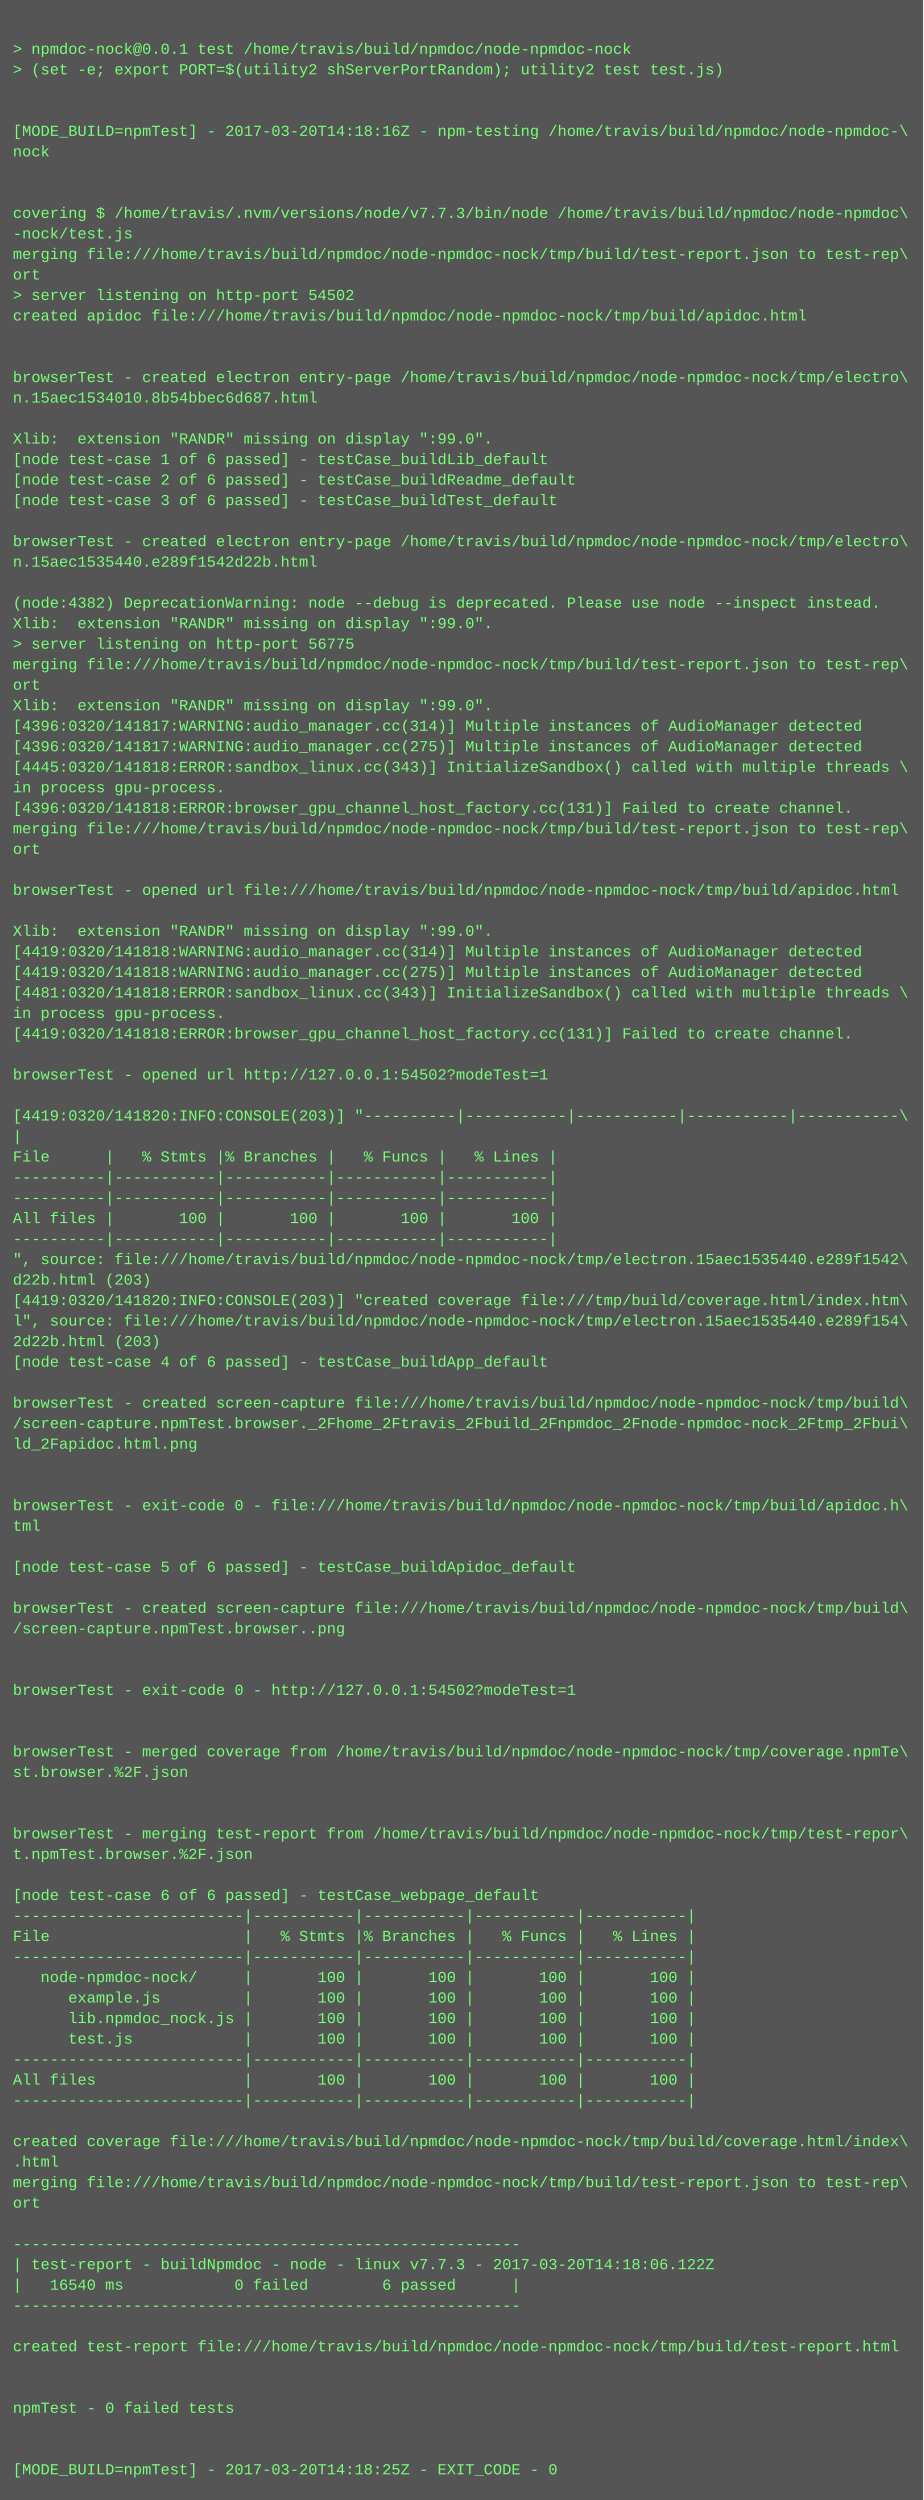
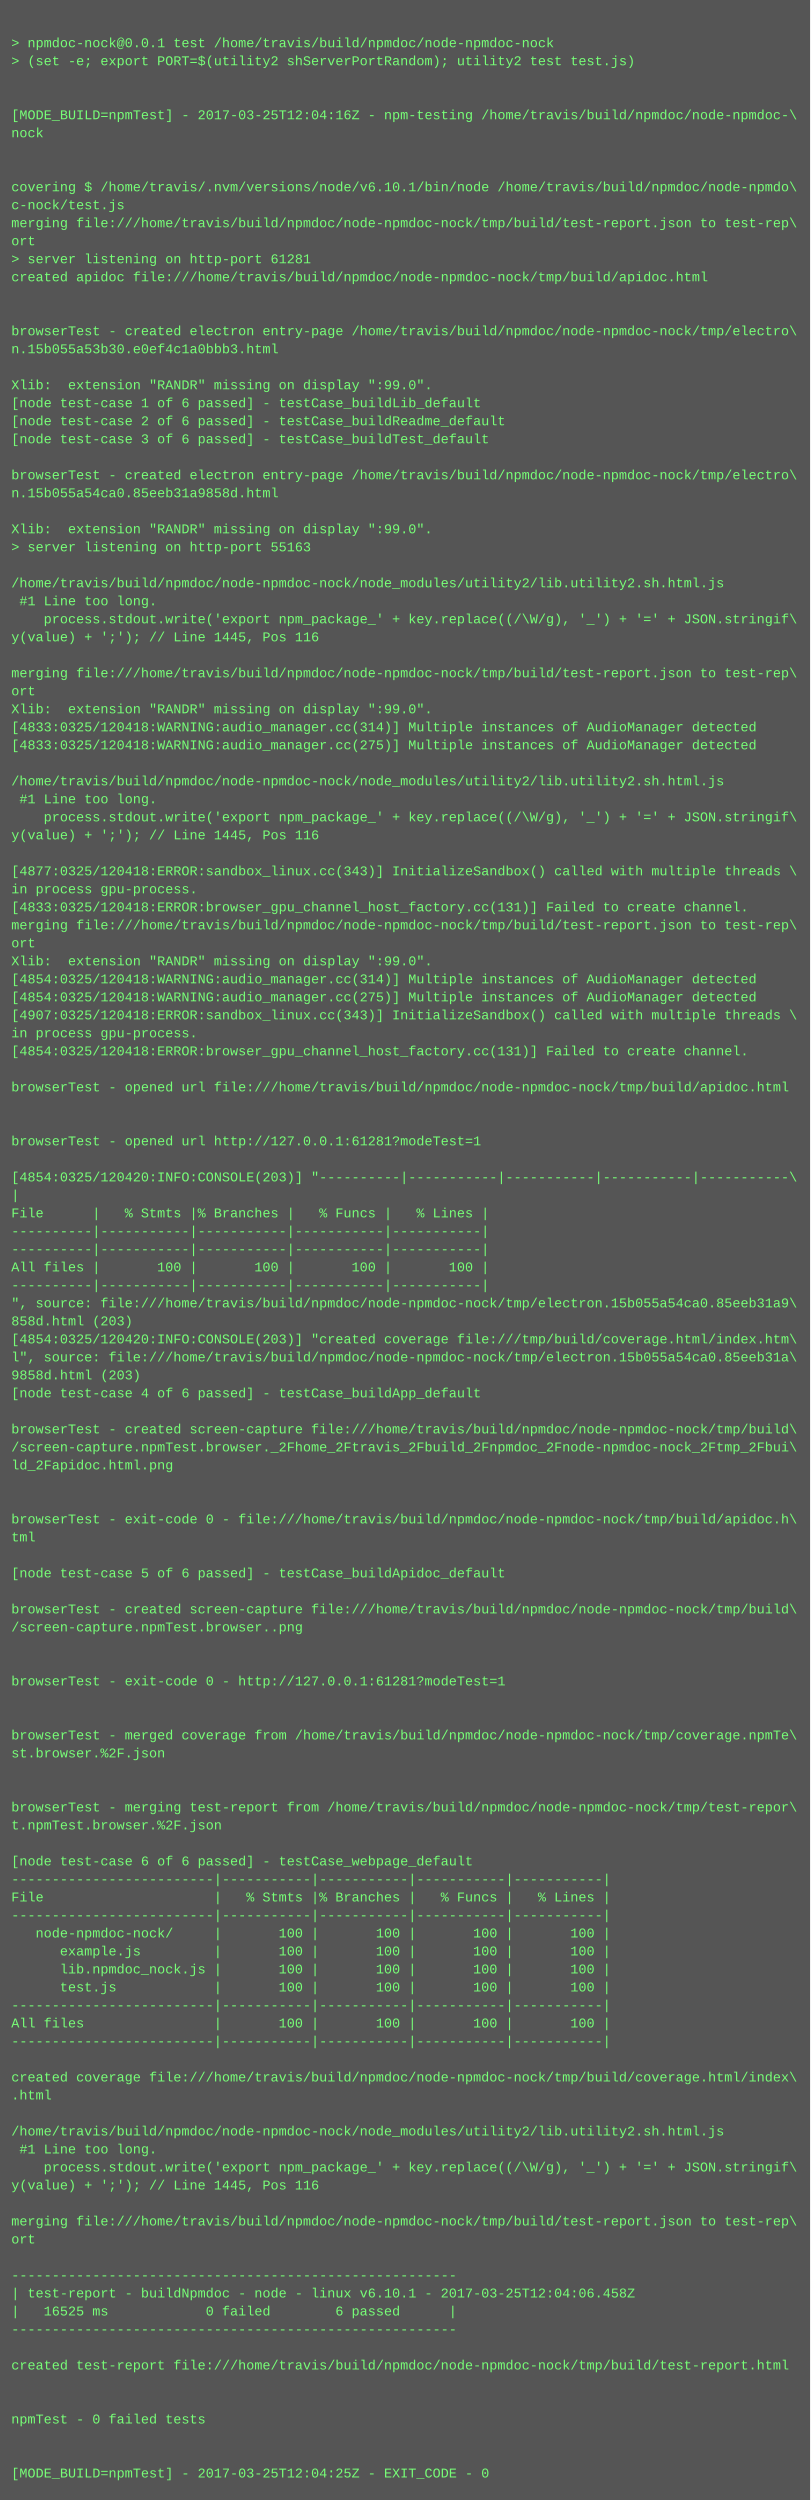
- <svg xmlns="http://www.w3.org/2000/svg" height="1950" width="720">
-   <rect height="1950" fill="#555" width="720" />
+ <svg xmlns="http://www.w3.org/2000/svg" height="2222" width="720">
+   <rect height="2222" fill="#555" width="720" />
  <text fill="#7f7" font-family="Courier New" font-size="12" xml:space="preserve">
    <tspan x="10" y="26" />
    <tspan x="10" y="42">&gt; npmdoc-nock@0.0.1 test /home/travis/build/npmdoc/node-npmdoc-nock</tspan>
    <tspan x="10" y="58">&gt; (set -e; export PORT=$(utility2 shServerPortRandom); utility2 test test.js)</tspan>
    <tspan x="10" y="74" />
    <tspan x="10" y="90" />
-     <tspan x="10" y="106">[MODE_BUILD=npmTest] - 2017-03-20T14:18:16Z - npm-testing /home/travis/build/npmdoc/node-npmdoc-\</tspan>
+     <tspan x="10" y="106">[MODE_BUILD=npmTest] - 2017-03-25T12:04:16Z - npm-testing /home/travis/build/npmdoc/node-npmdoc-\</tspan>
    <tspan x="10" y="122">nock</tspan>
    <tspan x="10" y="138" />
    <tspan x="10" y="154" />
-     <tspan x="10" y="170">covering $ /home/travis/.nvm/versions/node/v7.7.3/bin/node /home/travis/build/npmdoc/node-npmdoc\</tspan>
-     <tspan x="10" y="186">-nock/test.js</tspan>
+     <tspan x="10" y="170">covering $ /home/travis/.nvm/versions/node/v6.10.1/bin/node /home/travis/build/npmdoc/node-npmdo\</tspan>
+     <tspan x="10" y="186">c-nock/test.js</tspan>
    <tspan x="10" y="202">merging file:///home/travis/build/npmdoc/node-npmdoc-nock/tmp/build/test-report.json to test-rep\</tspan>
    <tspan x="10" y="218">ort</tspan>
-     <tspan x="10" y="234">&gt; server listening on http-port 54502</tspan>
+     <tspan x="10" y="234">&gt; server listening on http-port 61281</tspan>
    <tspan x="10" y="250">created apidoc file:///home/travis/build/npmdoc/node-npmdoc-nock/tmp/build/apidoc.html</tspan>
    <tspan x="10" y="266" />
    <tspan x="10" y="282" />
    <tspan x="10" y="298">browserTest - created electron entry-page /home/travis/build/npmdoc/node-npmdoc-nock/tmp/electro\</tspan>
-     <tspan x="10" y="314">n.15aec1534010.8b54bbec6d687.html</tspan>
+     <tspan x="10" y="314">n.15b055a53b30.e0ef4c1a0bbb3.html</tspan>
    <tspan x="10" y="330" />
    <tspan x="10" y="346">Xlib:  extension "RANDR" missing on display ":99.0".</tspan>
    <tspan x="10" y="362">[node test-case 1 of 6 passed] - testCase_buildLib_default</tspan>
    <tspan x="10" y="378">[node test-case 2 of 6 passed] - testCase_buildReadme_default</tspan>
    <tspan x="10" y="394">[node test-case 3 of 6 passed] - testCase_buildTest_default</tspan>
    <tspan x="10" y="410" />
    <tspan x="10" y="426">browserTest - created electron entry-page /home/travis/build/npmdoc/node-npmdoc-nock/tmp/electro\</tspan>
-     <tspan x="10" y="442">n.15aec1535440.e289f1542d22b.html</tspan>
+     <tspan x="10" y="442">n.15b055a54ca0.85eeb31a9858d.html</tspan>
    <tspan x="10" y="458" />
-     <tspan x="10" y="474">(node:4382) DeprecationWarning: node --debug is deprecated. Please use node --inspect instead.</tspan>
-     <tspan x="10" y="490">Xlib:  extension "RANDR" missing on display ":99.0".</tspan>
-     <tspan x="10" y="506">&gt; server listening on http-port 56775</tspan>
-     <tspan x="10" y="522">merging file:///home/travis/build/npmdoc/node-npmdoc-nock/tmp/build/test-report.json to test-rep\</tspan>
-     <tspan x="10" y="538">ort</tspan>
-     <tspan x="10" y="554">Xlib:  extension "RANDR" missing on display ":99.0".</tspan>
-     <tspan x="10" y="570">[4396:0320/141817:WARNING:audio_manager.cc(314)] Multiple instances of AudioManager detected</tspan>
-     <tspan x="10" y="586">[4396:0320/141817:WARNING:audio_manager.cc(275)] Multiple instances of AudioManager detected</tspan>
-     <tspan x="10" y="602">[4445:0320/141818:ERROR:sandbox_linux.cc(343)] InitializeSandbox() called with multiple threads \</tspan>
-     <tspan x="10" y="618">in process gpu-process. </tspan>
-     <tspan x="10" y="634">[4396:0320/141818:ERROR:browser_gpu_channel_host_factory.cc(131)] Failed to create channel.</tspan>
-     <tspan x="10" y="650">merging file:///home/travis/build/npmdoc/node-npmdoc-nock/tmp/build/test-report.json to test-rep\</tspan>
-     <tspan x="10" y="666">ort</tspan>
+     <tspan x="10" y="474">Xlib:  extension "RANDR" missing on display ":99.0".</tspan>
+     <tspan x="10" y="490">&gt; server listening on http-port 55163</tspan>
+     <tspan x="10" y="506" />
+     <tspan x="10" y="522">/home/travis/build/npmdoc/node-npmdoc-nock/node_modules/utility2/lib.utility2.sh.html.js</tspan>
+     <tspan x="10" y="538"> #1 Line too long.</tspan>
+     <tspan x="10" y="554">    process.stdout.write('export npm_package_' + key.replace((/\W/g), '_') + '=' + JSON.stringif\</tspan>
+     <tspan x="10" y="570">y(value) + ';'); // Line 1445, Pos 116</tspan>
+     <tspan x="10" y="586" />
+     <tspan x="10" y="602">merging file:///home/travis/build/npmdoc/node-npmdoc-nock/tmp/build/test-report.json to test-rep\</tspan>
+     <tspan x="10" y="618">ort</tspan>
+     <tspan x="10" y="634">Xlib:  extension "RANDR" missing on display ":99.0".</tspan>
+     <tspan x="10" y="650">[4833:0325/120418:WARNING:audio_manager.cc(314)] Multiple instances of AudioManager detected</tspan>
+     <tspan x="10" y="666">[4833:0325/120418:WARNING:audio_manager.cc(275)] Multiple instances of AudioManager detected</tspan>
    <tspan x="10" y="682" />
-     <tspan x="10" y="698">browserTest - opened url file:///home/travis/build/npmdoc/node-npmdoc-nock/tmp/build/apidoc.html</tspan>
-     <tspan x="10" y="714" />
-     <tspan x="10" y="730">Xlib:  extension "RANDR" missing on display ":99.0".</tspan>
-     <tspan x="10" y="746">[4419:0320/141818:WARNING:audio_manager.cc(314)] Multiple instances of AudioManager detected</tspan>
-     <tspan x="10" y="762">[4419:0320/141818:WARNING:audio_manager.cc(275)] Multiple instances of AudioManager detected</tspan>
-     <tspan x="10" y="778">[4481:0320/141818:ERROR:sandbox_linux.cc(343)] InitializeSandbox() called with multiple threads \</tspan>
+     <tspan x="10" y="698">/home/travis/build/npmdoc/node-npmdoc-nock/node_modules/utility2/lib.utility2.sh.html.js</tspan>
+     <tspan x="10" y="714"> #1 Line too long.</tspan>
+     <tspan x="10" y="730">    process.stdout.write('export npm_package_' + key.replace((/\W/g), '_') + '=' + JSON.stringif\</tspan>
+     <tspan x="10" y="746">y(value) + ';'); // Line 1445, Pos 116</tspan>
+     <tspan x="10" y="762" />
+     <tspan x="10" y="778">[4877:0325/120418:ERROR:sandbox_linux.cc(343)] InitializeSandbox() called with multiple threads \</tspan>
    <tspan x="10" y="794">in process gpu-process. </tspan>
-     <tspan x="10" y="810">[4419:0320/141818:ERROR:browser_gpu_channel_host_factory.cc(131)] Failed to create channel.</tspan>
-     <tspan x="10" y="826" />
-     <tspan x="10" y="842">browserTest - opened url http://127.0.0.1:54502?modeTest=1</tspan>
-     <tspan x="10" y="858" />
-     <tspan x="10" y="874">[4419:0320/141820:INFO:CONSOLE(203)] "----------|-----------|-----------|-----------|-----------\</tspan>
-     <tspan x="10" y="890">|</tspan>
-     <tspan x="10" y="906">File      |   % Stmts |% Branches |   % Funcs |   % Lines |</tspan>
-     <tspan x="10" y="922">----------|-----------|-----------|-----------|-----------|</tspan>
-     <tspan x="10" y="938">----------|-----------|-----------|-----------|-----------|</tspan>
-     <tspan x="10" y="954">All files |       100 |       100 |       100 |       100 |</tspan>
-     <tspan x="10" y="970">----------|-----------|-----------|-----------|-----------|</tspan>
-     <tspan x="10" y="986">", source: file:///home/travis/build/npmdoc/node-npmdoc-nock/tmp/electron.15aec1535440.e289f1542\</tspan>
-     <tspan x="10" y="1002">d22b.html (203)</tspan>
-     <tspan x="10" y="1018">[4419:0320/141820:INFO:CONSOLE(203)] "created coverage file:///tmp/build/coverage.html/index.htm\</tspan>
-     <tspan x="10" y="1034">l", source: file:///home/travis/build/npmdoc/node-npmdoc-nock/tmp/electron.15aec1535440.e289f154\</tspan>
-     <tspan x="10" y="1050">2d22b.html (203)</tspan>
-     <tspan x="10" y="1066">[node test-case 4 of 6 passed] - testCase_buildApp_default</tspan>
-     <tspan x="10" y="1082" />
-     <tspan x="10" y="1098">browserTest - created screen-capture file:///home/travis/build/npmdoc/node-npmdoc-nock/tmp/build\</tspan>
-     <tspan x="10" y="1114">/screen-capture.npmTest.browser._2Fhome_2Ftravis_2Fbuild_2Fnpmdoc_2Fnode-npmdoc-nock_2Ftmp_2Fbui\</tspan>
-     <tspan x="10" y="1130">ld_2Fapidoc.html.png</tspan>
-     <tspan x="10" y="1146" />
-     <tspan x="10" y="1162" />
-     <tspan x="10" y="1178">browserTest - exit-code 0 - file:///home/travis/build/npmdoc/node-npmdoc-nock/tmp/build/apidoc.h\</tspan>
-     <tspan x="10" y="1194">tml</tspan>
-     <tspan x="10" y="1210" />
-     <tspan x="10" y="1226">[node test-case 5 of 6 passed] - testCase_buildApidoc_default</tspan>
-     <tspan x="10" y="1242" />
-     <tspan x="10" y="1258">browserTest - created screen-capture file:///home/travis/build/npmdoc/node-npmdoc-nock/tmp/build\</tspan>
-     <tspan x="10" y="1274">/screen-capture.npmTest.browser..png</tspan>
-     <tspan x="10" y="1290" />
-     <tspan x="10" y="1306" />
-     <tspan x="10" y="1322">browserTest - exit-code 0 - http://127.0.0.1:54502?modeTest=1</tspan>
+     <tspan x="10" y="810">[4833:0325/120418:ERROR:browser_gpu_channel_host_factory.cc(131)] Failed to create channel.</tspan>
+     <tspan x="10" y="826">merging file:///home/travis/build/npmdoc/node-npmdoc-nock/tmp/build/test-report.json to test-rep\</tspan>
+     <tspan x="10" y="842">ort</tspan>
+     <tspan x="10" y="858">Xlib:  extension "RANDR" missing on display ":99.0".</tspan>
+     <tspan x="10" y="874">[4854:0325/120418:WARNING:audio_manager.cc(314)] Multiple instances of AudioManager detected</tspan>
+     <tspan x="10" y="890">[4854:0325/120418:WARNING:audio_manager.cc(275)] Multiple instances of AudioManager detected</tspan>
+     <tspan x="10" y="906">[4907:0325/120418:ERROR:sandbox_linux.cc(343)] InitializeSandbox() called with multiple threads \</tspan>
+     <tspan x="10" y="922">in process gpu-process. </tspan>
+     <tspan x="10" y="938">[4854:0325/120418:ERROR:browser_gpu_channel_host_factory.cc(131)] Failed to create channel.</tspan>
+     <tspan x="10" y="954" />
+     <tspan x="10" y="970">browserTest - opened url file:///home/travis/build/npmdoc/node-npmdoc-nock/tmp/build/apidoc.html</tspan>
+     <tspan x="10" y="986" />
+     <tspan x="10" y="1002" />
+     <tspan x="10" y="1018">browserTest - opened url http://127.0.0.1:61281?modeTest=1</tspan>
+     <tspan x="10" y="1034" />
+     <tspan x="10" y="1050">[4854:0325/120420:INFO:CONSOLE(203)] "----------|-----------|-----------|-----------|-----------\</tspan>
+     <tspan x="10" y="1066">|</tspan>
+     <tspan x="10" y="1082">File      |   % Stmts |% Branches |   % Funcs |   % Lines |</tspan>
+     <tspan x="10" y="1098">----------|-----------|-----------|-----------|-----------|</tspan>
+     <tspan x="10" y="1114">----------|-----------|-----------|-----------|-----------|</tspan>
+     <tspan x="10" y="1130">All files |       100 |       100 |       100 |       100 |</tspan>
+     <tspan x="10" y="1146">----------|-----------|-----------|-----------|-----------|</tspan>
+     <tspan x="10" y="1162">", source: file:///home/travis/build/npmdoc/node-npmdoc-nock/tmp/electron.15b055a54ca0.85eeb31a9\</tspan>
+     <tspan x="10" y="1178">858d.html (203)</tspan>
+     <tspan x="10" y="1194">[4854:0325/120420:INFO:CONSOLE(203)] "created coverage file:///tmp/build/coverage.html/index.htm\</tspan>
+     <tspan x="10" y="1210">l", source: file:///home/travis/build/npmdoc/node-npmdoc-nock/tmp/electron.15b055a54ca0.85eeb31a\</tspan>
+     <tspan x="10" y="1226">9858d.html (203)</tspan>
+     <tspan x="10" y="1242">[node test-case 4 of 6 passed] - testCase_buildApp_default</tspan>
+     <tspan x="10" y="1258" />
+     <tspan x="10" y="1274">browserTest - created screen-capture file:///home/travis/build/npmdoc/node-npmdoc-nock/tmp/build\</tspan>
+     <tspan x="10" y="1290">/screen-capture.npmTest.browser._2Fhome_2Ftravis_2Fbuild_2Fnpmdoc_2Fnode-npmdoc-nock_2Ftmp_2Fbui\</tspan>
+     <tspan x="10" y="1306">ld_2Fapidoc.html.png</tspan>
+     <tspan x="10" y="1322" />
    <tspan x="10" y="1338" />
-     <tspan x="10" y="1354" />
-     <tspan x="10" y="1370">browserTest - merged coverage from /home/travis/build/npmdoc/node-npmdoc-nock/tmp/coverage.npmTe\</tspan>
-     <tspan x="10" y="1386">st.browser.%2F.json</tspan>
-     <tspan x="10" y="1402" />
+     <tspan x="10" y="1354">browserTest - exit-code 0 - file:///home/travis/build/npmdoc/node-npmdoc-nock/tmp/build/apidoc.h\</tspan>
+     <tspan x="10" y="1370">tml</tspan>
+     <tspan x="10" y="1386" />
+     <tspan x="10" y="1402">[node test-case 5 of 6 passed] - testCase_buildApidoc_default</tspan>
    <tspan x="10" y="1418" />
-     <tspan x="10" y="1434">browserTest - merging test-report from /home/travis/build/npmdoc/node-npmdoc-nock/tmp/test-repor\</tspan>
-     <tspan x="10" y="1450">t.npmTest.browser.%2F.json</tspan>
+     <tspan x="10" y="1434">browserTest - created screen-capture file:///home/travis/build/npmdoc/node-npmdoc-nock/tmp/build\</tspan>
+     <tspan x="10" y="1450">/screen-capture.npmTest.browser..png</tspan>
    <tspan x="10" y="1466" />
-     <tspan x="10" y="1482">[node test-case 6 of 6 passed] - testCase_webpage_default</tspan>
-     <tspan x="10" y="1498">-------------------------|-----------|-----------|-----------|-----------|</tspan>
-     <tspan x="10" y="1514">File                     |   % Stmts |% Branches |   % Funcs |   % Lines |</tspan>
-     <tspan x="10" y="1530">-------------------------|-----------|-----------|-----------|-----------|</tspan>
-     <tspan x="10" y="1546">   node-npmdoc-nock/     |       100 |       100 |       100 |       100 |</tspan>
-     <tspan x="10" y="1562">      example.js         |       100 |       100 |       100 |       100 |</tspan>
-     <tspan x="10" y="1578">      lib.npmdoc_nock.js |       100 |       100 |       100 |       100 |</tspan>
-     <tspan x="10" y="1594">      test.js            |       100 |       100 |       100 |       100 |</tspan>
-     <tspan x="10" y="1610">-------------------------|-----------|-----------|-----------|-----------|</tspan>
-     <tspan x="10" y="1626">All files                |       100 |       100 |       100 |       100 |</tspan>
-     <tspan x="10" y="1642">-------------------------|-----------|-----------|-----------|-----------|</tspan>
-     <tspan x="10" y="1658" />
-     <tspan x="10" y="1674">created coverage file:///home/travis/build/npmdoc/node-npmdoc-nock/tmp/build/coverage.html/index\</tspan>
-     <tspan x="10" y="1690">.html</tspan>
-     <tspan x="10" y="1706">merging file:///home/travis/build/npmdoc/node-npmdoc-nock/tmp/build/test-report.json to test-rep\</tspan>
-     <tspan x="10" y="1722">ort</tspan>
-     <tspan x="10" y="1738" />
-     <tspan x="10" y="1754">-------------------------------------------------------</tspan>
-     <tspan x="10" y="1770">| test-report - buildNpmdoc - node - linux v7.7.3 - 2017-03-20T14:18:06.122Z</tspan>
-     <tspan x="10" y="1786">|   16540 ms            0 failed        6 passed      |</tspan>
-     <tspan x="10" y="1802">-------------------------------------------------------</tspan>
-     <tspan x="10" y="1818" />
-     <tspan x="10" y="1834">created test-report file:///home/travis/build/npmdoc/node-npmdoc-nock/tmp/build/test-report.html</tspan>
-     <tspan x="10" y="1850" />
-     <tspan x="10" y="1866" />
-     <tspan x="10" y="1882">npmTest - 0 failed tests</tspan>
-     <tspan x="10" y="1898" />
-     <tspan x="10" y="1914" />
-     <tspan x="10" y="1930">[MODE_BUILD=npmTest] - 2017-03-20T14:18:25Z - EXIT_CODE - 0</tspan>
+     <tspan x="10" y="1482" />
+     <tspan x="10" y="1498">browserTest - exit-code 0 - http://127.0.0.1:61281?modeTest=1</tspan>
+     <tspan x="10" y="1514" />
+     <tspan x="10" y="1530" />
+     <tspan x="10" y="1546">browserTest - merged coverage from /home/travis/build/npmdoc/node-npmdoc-nock/tmp/coverage.npmTe\</tspan>
+     <tspan x="10" y="1562">st.browser.%2F.json</tspan>
+     <tspan x="10" y="1578" />
+     <tspan x="10" y="1594" />
+     <tspan x="10" y="1610">browserTest - merging test-report from /home/travis/build/npmdoc/node-npmdoc-nock/tmp/test-repor\</tspan>
+     <tspan x="10" y="1626">t.npmTest.browser.%2F.json</tspan>
+     <tspan x="10" y="1642" />
+     <tspan x="10" y="1658">[node test-case 6 of 6 passed] - testCase_webpage_default</tspan>
+     <tspan x="10" y="1674">-------------------------|-----------|-----------|-----------|-----------|</tspan>
+     <tspan x="10" y="1690">File                     |   % Stmts |% Branches |   % Funcs |   % Lines |</tspan>
+     <tspan x="10" y="1706">-------------------------|-----------|-----------|-----------|-----------|</tspan>
+     <tspan x="10" y="1722">   node-npmdoc-nock/     |       100 |       100 |       100 |       100 |</tspan>
+     <tspan x="10" y="1738">      example.js         |       100 |       100 |       100 |       100 |</tspan>
+     <tspan x="10" y="1754">      lib.npmdoc_nock.js |       100 |       100 |       100 |       100 |</tspan>
+     <tspan x="10" y="1770">      test.js            |       100 |       100 |       100 |       100 |</tspan>
+     <tspan x="10" y="1786">-------------------------|-----------|-----------|-----------|-----------|</tspan>
+     <tspan x="10" y="1802">All files                |       100 |       100 |       100 |       100 |</tspan>
+     <tspan x="10" y="1818">-------------------------|-----------|-----------|-----------|-----------|</tspan>
+     <tspan x="10" y="1834" />
+     <tspan x="10" y="1850">created coverage file:///home/travis/build/npmdoc/node-npmdoc-nock/tmp/build/coverage.html/index\</tspan>
+     <tspan x="10" y="1866">.html</tspan>
+     <tspan x="10" y="1882" />
+     <tspan x="10" y="1898">/home/travis/build/npmdoc/node-npmdoc-nock/node_modules/utility2/lib.utility2.sh.html.js</tspan>
+     <tspan x="10" y="1914"> #1 Line too long.</tspan>
+     <tspan x="10" y="1930">    process.stdout.write('export npm_package_' + key.replace((/\W/g), '_') + '=' + JSON.stringif\</tspan>
+     <tspan x="10" y="1946">y(value) + ';'); // Line 1445, Pos 116</tspan>
+     <tspan x="10" y="1962" />
+     <tspan x="10" y="1978">merging file:///home/travis/build/npmdoc/node-npmdoc-nock/tmp/build/test-report.json to test-rep\</tspan>
+     <tspan x="10" y="1994">ort</tspan>
+     <tspan x="10" y="2010" />
+     <tspan x="10" y="2026">-------------------------------------------------------</tspan>
+     <tspan x="10" y="2042">| test-report - buildNpmdoc - node - linux v6.10.1 - 2017-03-25T12:04:06.458Z</tspan>
+     <tspan x="10" y="2058">|   16525 ms            0 failed        6 passed      |</tspan>
+     <tspan x="10" y="2074">-------------------------------------------------------</tspan>
+     <tspan x="10" y="2090" />
+     <tspan x="10" y="2106">created test-report file:///home/travis/build/npmdoc/node-npmdoc-nock/tmp/build/test-report.html</tspan>
+     <tspan x="10" y="2122" />
+     <tspan x="10" y="2138" />
+     <tspan x="10" y="2154">npmTest - 0 failed tests</tspan>
+     <tspan x="10" y="2170" />
+     <tspan x="10" y="2186" />
+     <tspan x="10" y="2202">[MODE_BUILD=npmTest] - 2017-03-25T12:04:25Z - EXIT_CODE - 0</tspan>
  </text>
</svg>
